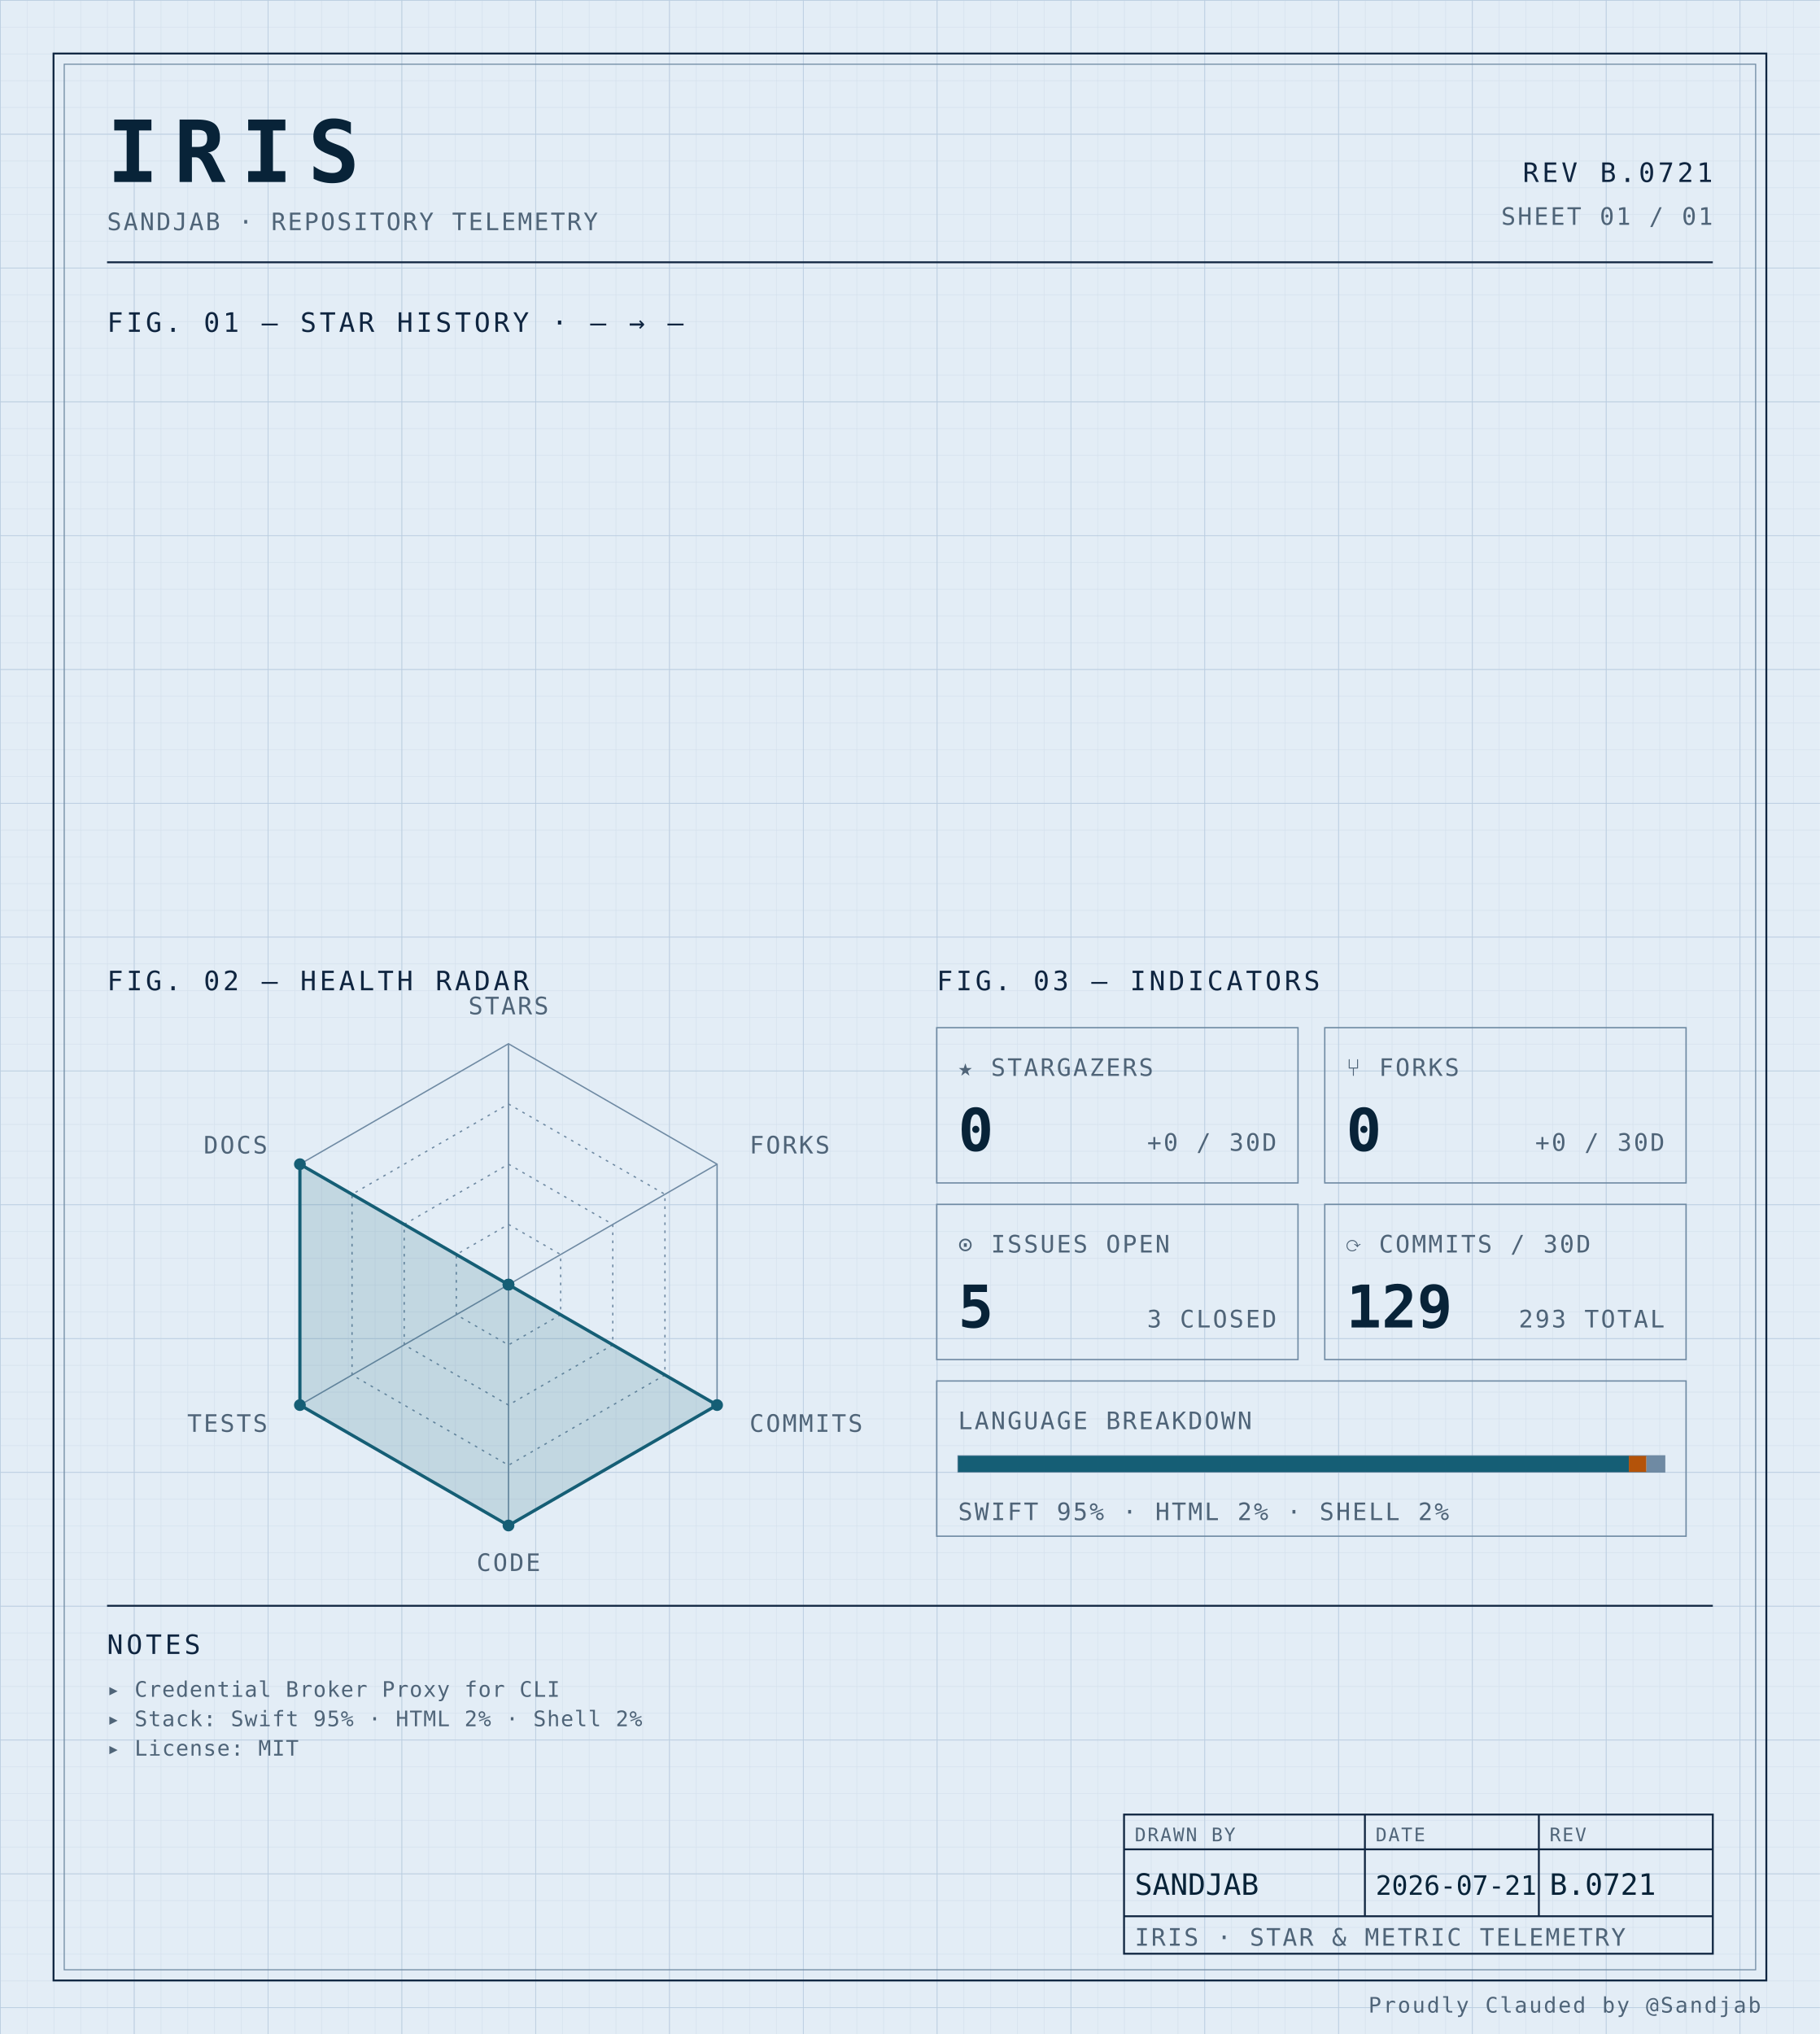
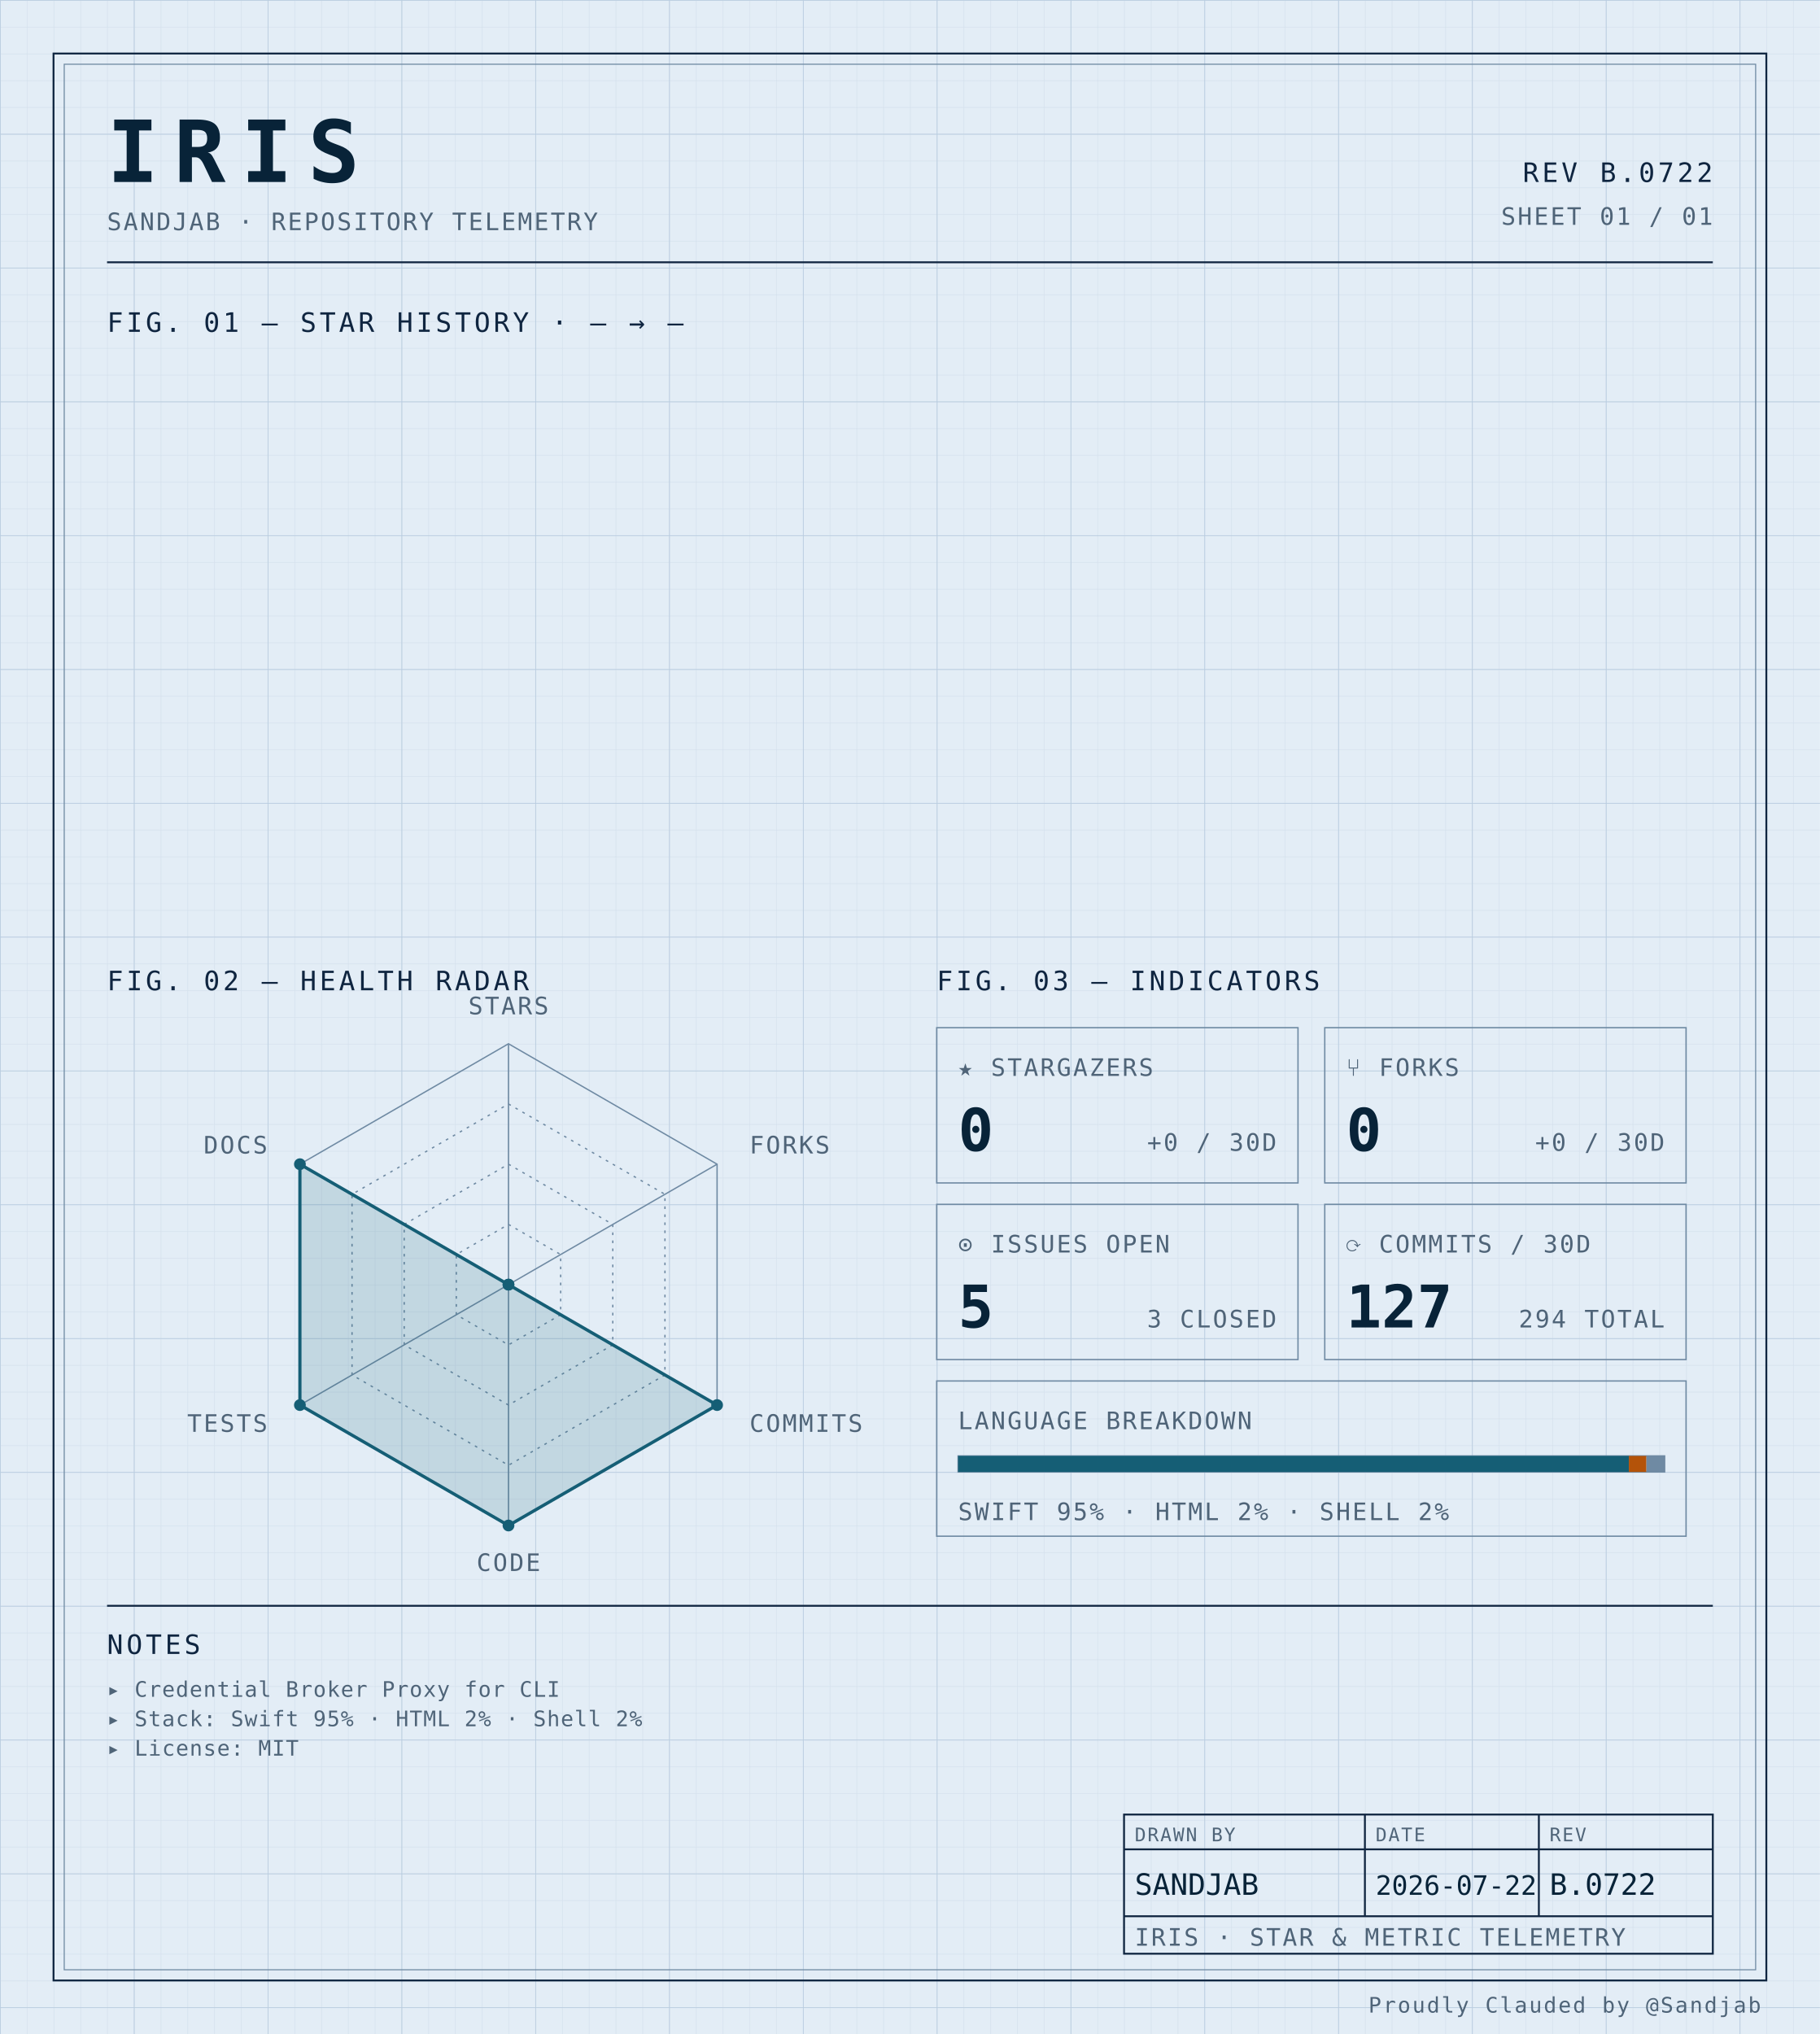
<svg xmlns="http://www.w3.org/2000/svg" width="100%" viewBox="0 0 680 760" role="img">
  <defs>
    <pattern id="grid-fine" width="10" height="10" patternUnits="userSpaceOnUse">
      <path d="M10 0H0V10" fill="none" stroke="#d4e0ec" stroke-width="0.4" />
    </pattern>
    <pattern id="grid-major" width="50" height="50" patternUnits="userSpaceOnUse">
      <path d="M50 0H0V50" fill="none" stroke="#b8cce0" stroke-width="0.5" />
    </pattern>
  </defs>
  <rect x="0" y="0" width="680" height="760" fill="#e3edf6" />
  <rect x="0" y="0" width="680" height="760" fill="url(#grid-fine)" />
  <rect x="0" y="0" width="680" height="760" fill="url(#grid-major)" />
  <rect x="20" y="20" width="640" height="720" fill="none" stroke="#0f2540" stroke-width="0.7" />
  <rect x="24" y="24" width="632" height="712" fill="none" stroke="#6f8aa3" stroke-width="0.4" />
  <text x="40" y="68" font-family="ui-monospace, 'SF Mono', 'JetBrains Mono', 'Cascadia Code', Consolas, monospace" font-size="32" font-weight="700" fill="#082338" text-anchor="start" letter-spacing="0.18em">IRIS</text>
  <text x="40" y="86" font-family="ui-monospace, 'SF Mono', 'JetBrains Mono', 'Cascadia Code', Consolas, monospace" font-size="9" font-weight="400" fill="#4f6478" text-anchor="start" letter-spacing="0.08em">SANDJAB · REPOSITORY TELEMETRY</text>
-   <text x="640" y="68" font-family="ui-monospace, 'SF Mono', 'JetBrains Mono', 'Cascadia Code', Consolas, monospace" font-size="10" font-weight="400" fill="#0f2540" text-anchor="end" letter-spacing="0.12em">REV B.0721</text>
+   <text x="640" y="68" font-family="ui-monospace, 'SF Mono', 'JetBrains Mono', 'Cascadia Code', Consolas, monospace" font-size="10" font-weight="400" fill="#0f2540" text-anchor="end" letter-spacing="0.12em">REV B.0722</text>
  <text x="640" y="84" font-family="ui-monospace, 'SF Mono', 'JetBrains Mono', 'Cascadia Code', Consolas, monospace" font-size="9" font-weight="400" fill="#4f6478" text-anchor="end" letter-spacing="0.08em">SHEET 01 / 01</text>
  <line x1="40" y1="98" x2="640" y2="98" stroke="#0f2540" stroke-width="0.7" />
  <text x="40" y="124" font-family="ui-monospace, 'SF Mono', 'JetBrains Mono', 'Cascadia Code', Consolas, monospace" font-size="10" font-weight="400" fill="#0f2540" text-anchor="start" letter-spacing="0.12em">FIG. 01 — STAR HISTORY · — → —</text>
  <text x="40" y="370" font-family="ui-monospace, 'SF Mono', 'JetBrains Mono', 'Cascadia Code', Consolas, monospace" font-size="10" font-weight="400" fill="#0f2540" text-anchor="start" letter-spacing="0.12em">FIG. 02 — HEALTH RADAR</text>
  <g transform="translate(190 480)">
    <polygon points="0.00,-90.00 77.94,-45.00 77.94,45.00 0.00,90.00 -77.94,45.00 -77.94,-45.00" fill="none" stroke="#6f8aa3" stroke-width="0.5" />
    <polygon points="0.00,-67.50 58.46,-33.75 58.46,33.75 0.00,67.50 -58.46,33.75 -58.46,-33.75" fill="none" stroke="#6f8aa3" stroke-width="0.5" stroke-dasharray="1,2" />
    <polygon points="0.00,-45.00 38.97,-22.50 38.97,22.50 0.00,45.00 -38.97,22.50 -38.97,-22.50" fill="none" stroke="#6f8aa3" stroke-width="0.5" stroke-dasharray="1,2" />
    <polygon points="0.00,-22.50 19.49,-11.25 19.49,11.25 0.00,22.50 -19.49,11.25 -19.49,-11.25" fill="none" stroke="#6f8aa3" stroke-width="0.5" stroke-dasharray="1,2" />
    <line x1="0" y1="0" x2="0.00" y2="-90.00" stroke="#6f8aa3" stroke-width="0.5" />
    <line x1="0" y1="0" x2="77.94" y2="-45.00" stroke="#6f8aa3" stroke-width="0.5" />
    <line x1="0" y1="0" x2="77.94" y2="45.00" stroke="#6f8aa3" stroke-width="0.5" />
    <line x1="0" y1="0" x2="0.00" y2="90.00" stroke="#6f8aa3" stroke-width="0.5" />
    <line x1="0" y1="0" x2="-77.94" y2="45.00" stroke="#6f8aa3" stroke-width="0.5" />
    <line x1="0" y1="0" x2="-77.94" y2="-45.00" stroke="#6f8aa3" stroke-width="0.5" />
    <polygon points="0.00,0.00 0.00,0.00 77.94,45.00 0.00,90.00 -77.94,45.00 -77.94,-45.00" fill="#155e75" fill-opacity="0.16" stroke="#155e75" stroke-width="1.2" />
    <circle cx="0.00" cy="0.00" r="2.2" fill="#155e75" />
    <circle cx="0.00" cy="0.00" r="2.2" fill="#155e75" />
    <circle cx="77.94" cy="45.00" r="2.2" fill="#155e75" />
    <circle cx="0.00" cy="90.00" r="2.2" fill="#155e75" />
    <circle cx="-77.94" cy="45.00" r="2.2" fill="#155e75" />
    <circle cx="-77.94" cy="-45.00" r="2.2" fill="#155e75" />
    <text x="6.3681633555662356e-15" y="-101" font-family="ui-monospace, 'SF Mono', 'JetBrains Mono', 'Cascadia Code', Consolas, monospace" font-size="9" font-weight="400" fill="#4f6478" text-anchor="middle" letter-spacing="0.08em">STARS</text>
    <text x="90.067" y="-49" font-family="ui-monospace, 'SF Mono', 'JetBrains Mono', 'Cascadia Code', Consolas, monospace" font-size="9" font-weight="400" fill="#4f6478" text-anchor="start" letter-spacing="0.08em">FORKS</text>
    <text x="90.067" y="55" font-family="ui-monospace, 'SF Mono', 'JetBrains Mono', 'Cascadia Code', Consolas, monospace" font-size="9" font-weight="400" fill="#4f6478" text-anchor="start" letter-spacing="0.08em">COMMITS</text>
    <text x="6.3681633555662356e-15" y="107" font-family="ui-monospace, 'SF Mono', 'JetBrains Mono', 'Cascadia Code', Consolas, monospace" font-size="9" font-weight="400" fill="#4f6478" text-anchor="middle" letter-spacing="0.08em">CODE</text>
    <text x="-90.067" y="55" font-family="ui-monospace, 'SF Mono', 'JetBrains Mono', 'Cascadia Code', Consolas, monospace" font-size="9" font-weight="400" fill="#4f6478" text-anchor="end" letter-spacing="0.08em">TESTS</text>
    <text x="-90.067" y="-49" font-family="ui-monospace, 'SF Mono', 'JetBrains Mono', 'Cascadia Code', Consolas, monospace" font-size="9" font-weight="400" fill="#4f6478" text-anchor="end" letter-spacing="0.08em">DOCS</text>
  </g>
  <text x="350" y="370" font-family="ui-monospace, 'SF Mono', 'JetBrains Mono', 'Cascadia Code', Consolas, monospace" font-size="10" font-weight="400" fill="#0f2540" text-anchor="start" letter-spacing="0.12em">FIG. 03 — INDICATORS</text>
  <rect x="350" y="384" width="135" height="58" fill="none" stroke="#6f8aa3" stroke-width="0.5" />
  <text x="358" y="402" font-family="ui-monospace, 'SF Mono', 'JetBrains Mono', 'Cascadia Code', Consolas, monospace" font-size="9" font-weight="400" fill="#4f6478" text-anchor="start" letter-spacing="0.08em">★ STARGAZERS</text>
  <text x="358" y="430" font-family="ui-monospace, 'SF Mono', 'JetBrains Mono', 'Cascadia Code', Consolas, monospace" font-size="22" font-weight="700" fill="#082338" text-anchor="start" letter-spacing="normal">0</text>
  <text x="477" y="430" font-family="ui-monospace, 'SF Mono', 'JetBrains Mono', 'Cascadia Code', Consolas, monospace" font-size="9" font-weight="400" fill="#4f6478" text-anchor="end" letter-spacing="0.08em">+0 / 30D</text>
  <rect x="495" y="384" width="135" height="58" fill="none" stroke="#6f8aa3" stroke-width="0.5" />
  <text x="503" y="402" font-family="ui-monospace, 'SF Mono', 'JetBrains Mono', 'Cascadia Code', Consolas, monospace" font-size="9" font-weight="400" fill="#4f6478" text-anchor="start" letter-spacing="0.08em">⑂ FORKS</text>
  <text x="503" y="430" font-family="ui-monospace, 'SF Mono', 'JetBrains Mono', 'Cascadia Code', Consolas, monospace" font-size="22" font-weight="700" fill="#082338" text-anchor="start" letter-spacing="normal">0</text>
  <text x="622" y="430" font-family="ui-monospace, 'SF Mono', 'JetBrains Mono', 'Cascadia Code', Consolas, monospace" font-size="9" font-weight="400" fill="#4f6478" text-anchor="end" letter-spacing="0.08em">+0 / 30D</text>
  <rect x="350" y="450" width="135" height="58" fill="none" stroke="#6f8aa3" stroke-width="0.5" />
  <text x="358" y="468" font-family="ui-monospace, 'SF Mono', 'JetBrains Mono', 'Cascadia Code', Consolas, monospace" font-size="9" font-weight="400" fill="#4f6478" text-anchor="start" letter-spacing="0.08em">⊙ ISSUES OPEN</text>
  <text x="358" y="496" font-family="ui-monospace, 'SF Mono', 'JetBrains Mono', 'Cascadia Code', Consolas, monospace" font-size="22" font-weight="700" fill="#082338" text-anchor="start" letter-spacing="normal">5</text>
  <text x="477" y="496" font-family="ui-monospace, 'SF Mono', 'JetBrains Mono', 'Cascadia Code', Consolas, monospace" font-size="9" font-weight="400" fill="#4f6478" text-anchor="end" letter-spacing="0.08em">3 CLOSED</text>
  <rect x="495" y="450" width="135" height="58" fill="none" stroke="#6f8aa3" stroke-width="0.5" />
  <text x="503" y="468" font-family="ui-monospace, 'SF Mono', 'JetBrains Mono', 'Cascadia Code', Consolas, monospace" font-size="9" font-weight="400" fill="#4f6478" text-anchor="start" letter-spacing="0.08em">⟳ COMMITS / 30D</text>
-   <text x="503" y="496" font-family="ui-monospace, 'SF Mono', 'JetBrains Mono', 'Cascadia Code', Consolas, monospace" font-size="22" font-weight="700" fill="#082338" text-anchor="start" letter-spacing="normal">129</text>
-   <text x="622" y="496" font-family="ui-monospace, 'SF Mono', 'JetBrains Mono', 'Cascadia Code', Consolas, monospace" font-size="9" font-weight="400" fill="#4f6478" text-anchor="end" letter-spacing="0.08em">293 TOTAL</text>
+   <text x="503" y="496" font-family="ui-monospace, 'SF Mono', 'JetBrains Mono', 'Cascadia Code', Consolas, monospace" font-size="22" font-weight="700" fill="#082338" text-anchor="start" letter-spacing="normal">127</text>
+   <text x="622" y="496" font-family="ui-monospace, 'SF Mono', 'JetBrains Mono', 'Cascadia Code', Consolas, monospace" font-size="9" font-weight="400" fill="#4f6478" text-anchor="end" letter-spacing="0.08em">294 TOTAL</text>
  <rect x="350" y="516" width="280" height="58" fill="none" stroke="#6f8aa3" stroke-width="0.5" />
  <text x="358" y="534" font-family="ui-monospace, 'SF Mono', 'JetBrains Mono', 'Cascadia Code', Consolas, monospace" font-size="9" font-weight="400" fill="#4f6478" text-anchor="start" letter-spacing="0.08em">LANGUAGE BREAKDOWN</text>
  <rect x="358" y="544" width="264" height="6" fill="none" stroke="#6f8aa3" stroke-width="0.5" />
  <rect x="358" y="544" width="250.62" height="6" fill="#155e75" />
  <rect x="608.623" y="544" width="6.57" height="6" fill="#b45309" />
  <rect x="615.192" y="544" width="6.81" height="6" fill="#6f8aa3" />
  <text x="358" y="568" font-family="ui-monospace, 'SF Mono', 'JetBrains Mono', 'Cascadia Code', Consolas, monospace" font-size="9" font-weight="400" fill="#4f6478" text-anchor="start" letter-spacing="0.08em">SWIFT 95% · HTML 2% · SHELL 2%</text>
  <line x1="40" y1="600" x2="640" y2="600" stroke="#0f2540" stroke-width="0.7" />
  <text x="40" y="618" font-family="ui-monospace, 'SF Mono', 'JetBrains Mono', 'Cascadia Code', Consolas, monospace" font-size="10" font-weight="400" fill="#0f2540" text-anchor="start" letter-spacing="0.12em">NOTES</text>
  <text x="40" y="634" font-family="ui-monospace, 'SF Mono', 'JetBrains Mono', 'Cascadia Code', Consolas, monospace" font-size="8" font-weight="400" fill="#4f6478" text-anchor="start" letter-spacing="0.04em">▸ Credential Broker Proxy for CLI</text>
  <text x="40" y="645" font-family="ui-monospace, 'SF Mono', 'JetBrains Mono', 'Cascadia Code', Consolas, monospace" font-size="8" font-weight="400" fill="#4f6478" text-anchor="start" letter-spacing="0.04em">▸ Stack: Swift 95% · HTML 2% · Shell 2%</text>
  <text x="40" y="656" font-family="ui-monospace, 'SF Mono', 'JetBrains Mono', 'Cascadia Code', Consolas, monospace" font-size="8" font-weight="400" fill="#4f6478" text-anchor="start" letter-spacing="0.04em">▸ License: MIT</text>
  <rect x="420" y="678" width="220" height="52" fill="none" stroke="#0f2540" stroke-width="0.7" />
  <line x1="420" y1="691" x2="640" y2="691" stroke="#0f2540" stroke-width="0.7" />
  <line x1="420" y1="716" x2="640" y2="716" stroke="#0f2540" stroke-width="0.7" />
  <line x1="510" y1="678" x2="510" y2="716" stroke="#0f2540" stroke-width="0.7" />
  <line x1="575" y1="678" x2="575" y2="716" stroke="#0f2540" stroke-width="0.7" />
  <text x="424" y="688" font-family="ui-monospace, 'SF Mono', 'JetBrains Mono', 'Cascadia Code', Consolas, monospace" font-size="7" font-weight="400" fill="#4f6478" text-anchor="start" letter-spacing="0.08em">DRAWN BY</text>
  <text x="514" y="688" font-family="ui-monospace, 'SF Mono', 'JetBrains Mono', 'Cascadia Code', Consolas, monospace" font-size="7" font-weight="400" fill="#4f6478" text-anchor="start" letter-spacing="0.08em">DATE</text>
  <text x="579" y="688" font-family="ui-monospace, 'SF Mono', 'JetBrains Mono', 'Cascadia Code', Consolas, monospace" font-size="7" font-weight="400" fill="#4f6478" text-anchor="start" letter-spacing="0.08em">REV</text>
  <text x="424" y="708" font-family="ui-monospace, 'SF Mono', 'JetBrains Mono', 'Cascadia Code', Consolas, monospace" font-size="11" font-weight="400" fill="#082338" text-anchor="start" letter-spacing="normal">SANDJAB</text>
-   <text x="514" y="708" font-family="ui-monospace, 'SF Mono', 'JetBrains Mono', 'Cascadia Code', Consolas, monospace" font-size="10" font-weight="400" fill="#082338" text-anchor="start" letter-spacing="normal">2026-07-21</text>
-   <text x="579" y="708" font-family="ui-monospace, 'SF Mono', 'JetBrains Mono', 'Cascadia Code', Consolas, monospace" font-size="11" font-weight="400" fill="#082338" text-anchor="start" letter-spacing="normal">B.0721</text>
+   <text x="514" y="708" font-family="ui-monospace, 'SF Mono', 'JetBrains Mono', 'Cascadia Code', Consolas, monospace" font-size="10" font-weight="400" fill="#082338" text-anchor="start" letter-spacing="normal">2026-07-22</text>
+   <text x="579" y="708" font-family="ui-monospace, 'SF Mono', 'JetBrains Mono', 'Cascadia Code', Consolas, monospace" font-size="11" font-weight="400" fill="#082338" text-anchor="start" letter-spacing="normal">B.0722</text>
  <text x="424" y="727" font-family="ui-monospace, 'SF Mono', 'JetBrains Mono', 'Cascadia Code', Consolas, monospace" font-size="9" font-weight="400" fill="#4f6478" text-anchor="start" letter-spacing="0.08em">IRIS · STAR &amp; METRIC TELEMETRY</text>
  <text x="658" y="752" font-family="ui-monospace, 'SF Mono', 'JetBrains Mono', 'Cascadia Code', Consolas, monospace" font-size="8" font-weight="400" fill="#4f6478" text-anchor="end" letter-spacing="0.08em">Proudly Clauded by @Sandjab</text>
</svg>
